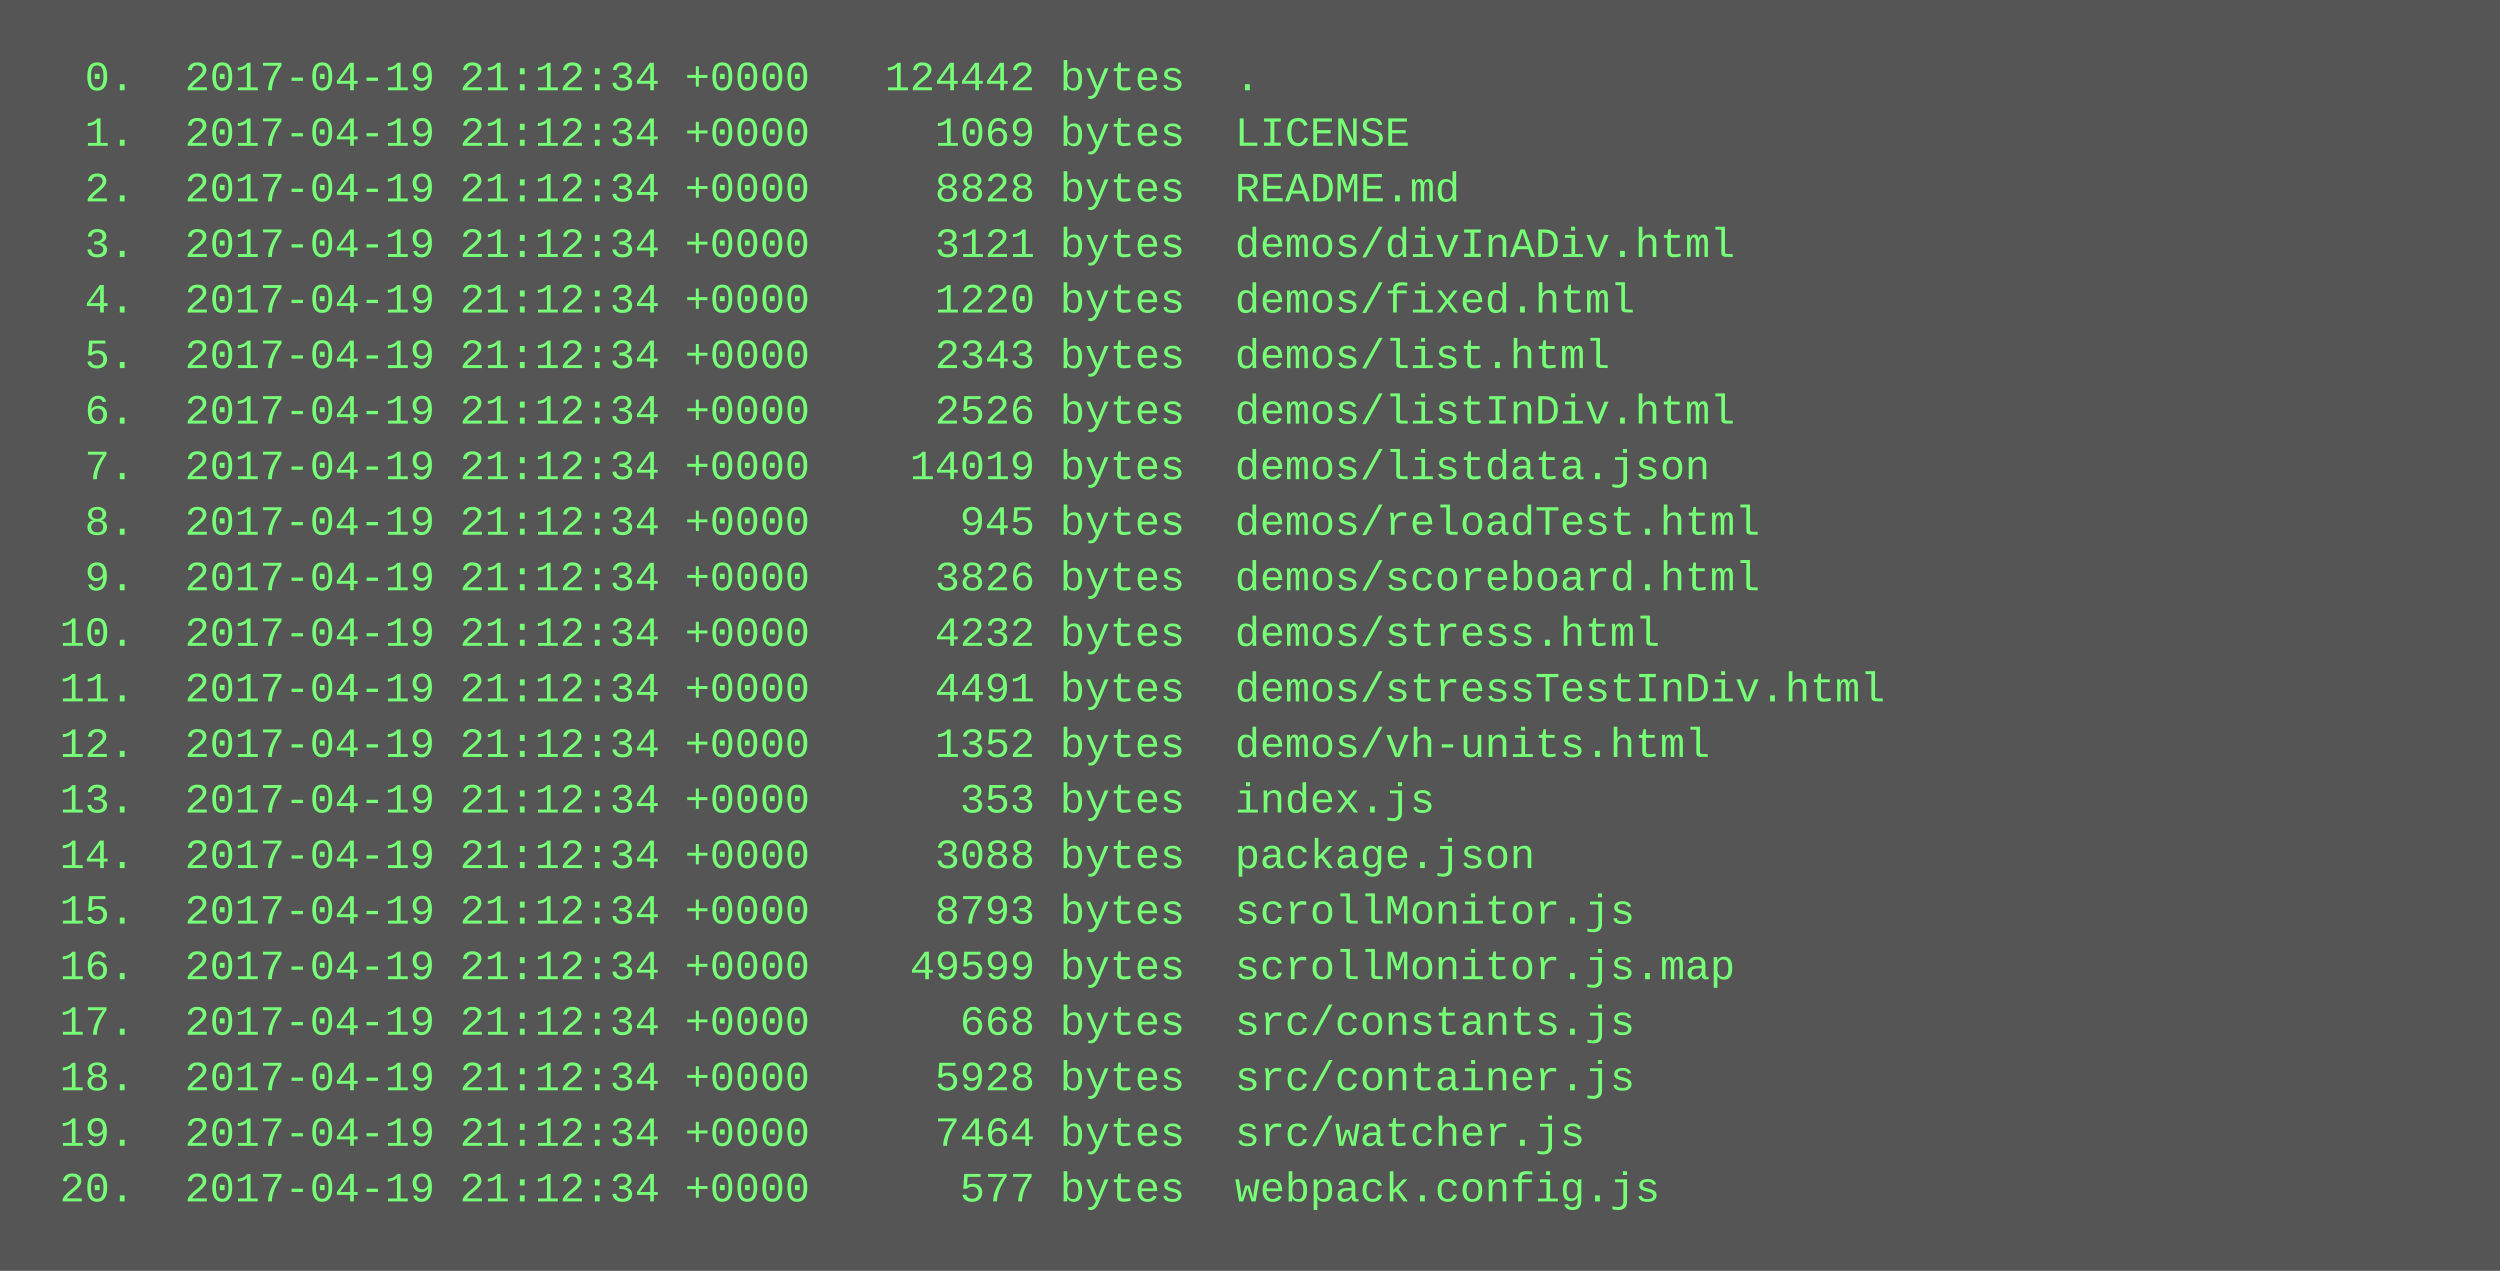
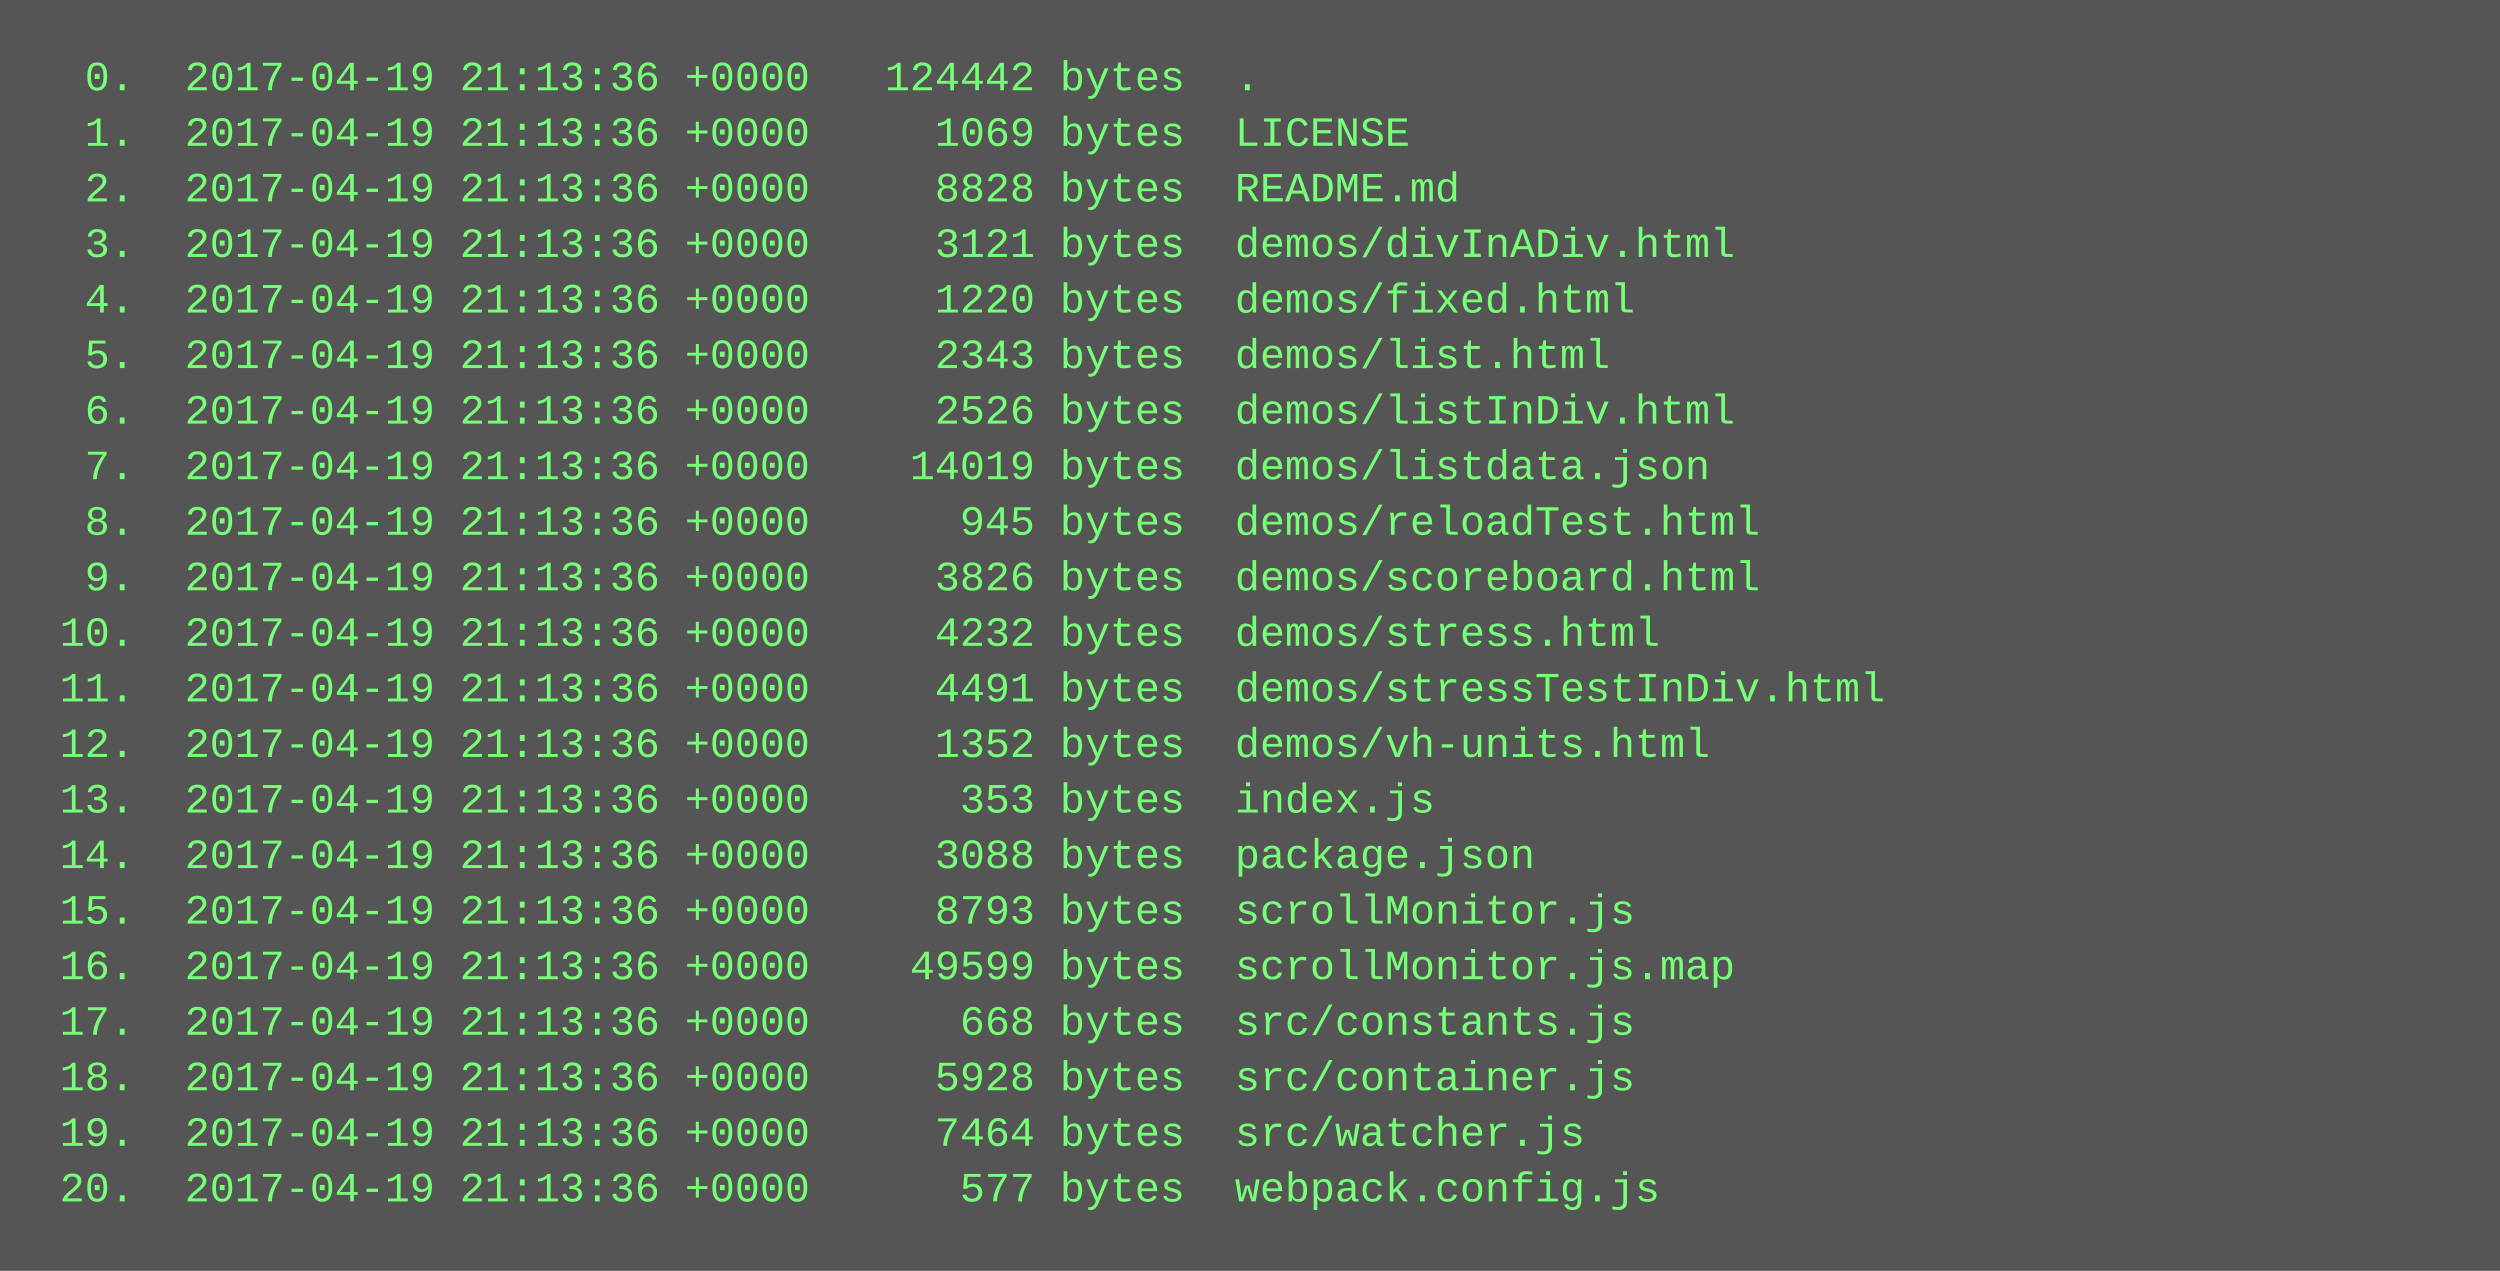
<svg xmlns="http://www.w3.org/2000/svg" height="366" width="720">
  <rect height="366" fill="#555" width="720" />
  <text fill="#7f7" font-family="Courier New" font-size="12" xml:space="preserve">
-     <tspan x="10" y="26">  0.  2017-04-19 21:12:34 +0000   124442 bytes  .</tspan>
-     <tspan x="10" y="42">  1.  2017-04-19 21:12:34 +0000     1069 bytes  LICENSE</tspan>
-     <tspan x="10" y="58">  2.  2017-04-19 21:12:34 +0000     8828 bytes  README.md</tspan>
-     <tspan x="10" y="74">  3.  2017-04-19 21:12:34 +0000     3121 bytes  demos/divInADiv.html</tspan>
-     <tspan x="10" y="90">  4.  2017-04-19 21:12:34 +0000     1220 bytes  demos/fixed.html</tspan>
-     <tspan x="10" y="106">  5.  2017-04-19 21:12:34 +0000     2343 bytes  demos/list.html</tspan>
-     <tspan x="10" y="122">  6.  2017-04-19 21:12:34 +0000     2526 bytes  demos/listInDiv.html</tspan>
-     <tspan x="10" y="138">  7.  2017-04-19 21:12:34 +0000    14019 bytes  demos/listdata.json</tspan>
-     <tspan x="10" y="154">  8.  2017-04-19 21:12:34 +0000      945 bytes  demos/reloadTest.html</tspan>
-     <tspan x="10" y="170">  9.  2017-04-19 21:12:34 +0000     3826 bytes  demos/scoreboard.html</tspan>
-     <tspan x="10" y="186"> 10.  2017-04-19 21:12:34 +0000     4232 bytes  demos/stress.html</tspan>
-     <tspan x="10" y="202"> 11.  2017-04-19 21:12:34 +0000     4491 bytes  demos/stressTestInDiv.html</tspan>
-     <tspan x="10" y="218"> 12.  2017-04-19 21:12:34 +0000     1352 bytes  demos/vh-units.html</tspan>
-     <tspan x="10" y="234"> 13.  2017-04-19 21:12:34 +0000      353 bytes  index.js</tspan>
-     <tspan x="10" y="250"> 14.  2017-04-19 21:12:34 +0000     3088 bytes  package.json</tspan>
-     <tspan x="10" y="266"> 15.  2017-04-19 21:12:34 +0000     8793 bytes  scrollMonitor.js</tspan>
-     <tspan x="10" y="282"> 16.  2017-04-19 21:12:34 +0000    49599 bytes  scrollMonitor.js.map</tspan>
-     <tspan x="10" y="298"> 17.  2017-04-19 21:12:34 +0000      668 bytes  src/constants.js</tspan>
-     <tspan x="10" y="314"> 18.  2017-04-19 21:12:34 +0000     5928 bytes  src/container.js</tspan>
-     <tspan x="10" y="330"> 19.  2017-04-19 21:12:34 +0000     7464 bytes  src/watcher.js</tspan>
-     <tspan x="10" y="346"> 20.  2017-04-19 21:12:34 +0000      577 bytes  webpack.config.js</tspan>
+     <tspan x="10" y="26">  0.  2017-04-19 21:13:36 +0000   124442 bytes  .</tspan>
+     <tspan x="10" y="42">  1.  2017-04-19 21:13:36 +0000     1069 bytes  LICENSE</tspan>
+     <tspan x="10" y="58">  2.  2017-04-19 21:13:36 +0000     8828 bytes  README.md</tspan>
+     <tspan x="10" y="74">  3.  2017-04-19 21:13:36 +0000     3121 bytes  demos/divInADiv.html</tspan>
+     <tspan x="10" y="90">  4.  2017-04-19 21:13:36 +0000     1220 bytes  demos/fixed.html</tspan>
+     <tspan x="10" y="106">  5.  2017-04-19 21:13:36 +0000     2343 bytes  demos/list.html</tspan>
+     <tspan x="10" y="122">  6.  2017-04-19 21:13:36 +0000     2526 bytes  demos/listInDiv.html</tspan>
+     <tspan x="10" y="138">  7.  2017-04-19 21:13:36 +0000    14019 bytes  demos/listdata.json</tspan>
+     <tspan x="10" y="154">  8.  2017-04-19 21:13:36 +0000      945 bytes  demos/reloadTest.html</tspan>
+     <tspan x="10" y="170">  9.  2017-04-19 21:13:36 +0000     3826 bytes  demos/scoreboard.html</tspan>
+     <tspan x="10" y="186"> 10.  2017-04-19 21:13:36 +0000     4232 bytes  demos/stress.html</tspan>
+     <tspan x="10" y="202"> 11.  2017-04-19 21:13:36 +0000     4491 bytes  demos/stressTestInDiv.html</tspan>
+     <tspan x="10" y="218"> 12.  2017-04-19 21:13:36 +0000     1352 bytes  demos/vh-units.html</tspan>
+     <tspan x="10" y="234"> 13.  2017-04-19 21:13:36 +0000      353 bytes  index.js</tspan>
+     <tspan x="10" y="250"> 14.  2017-04-19 21:13:36 +0000     3088 bytes  package.json</tspan>
+     <tspan x="10" y="266"> 15.  2017-04-19 21:13:36 +0000     8793 bytes  scrollMonitor.js</tspan>
+     <tspan x="10" y="282"> 16.  2017-04-19 21:13:36 +0000    49599 bytes  scrollMonitor.js.map</tspan>
+     <tspan x="10" y="298"> 17.  2017-04-19 21:13:36 +0000      668 bytes  src/constants.js</tspan>
+     <tspan x="10" y="314"> 18.  2017-04-19 21:13:36 +0000     5928 bytes  src/container.js</tspan>
+     <tspan x="10" y="330"> 19.  2017-04-19 21:13:36 +0000     7464 bytes  src/watcher.js</tspan>
+     <tspan x="10" y="346"> 20.  2017-04-19 21:13:36 +0000      577 bytes  webpack.config.js</tspan>
  </text>
</svg>
